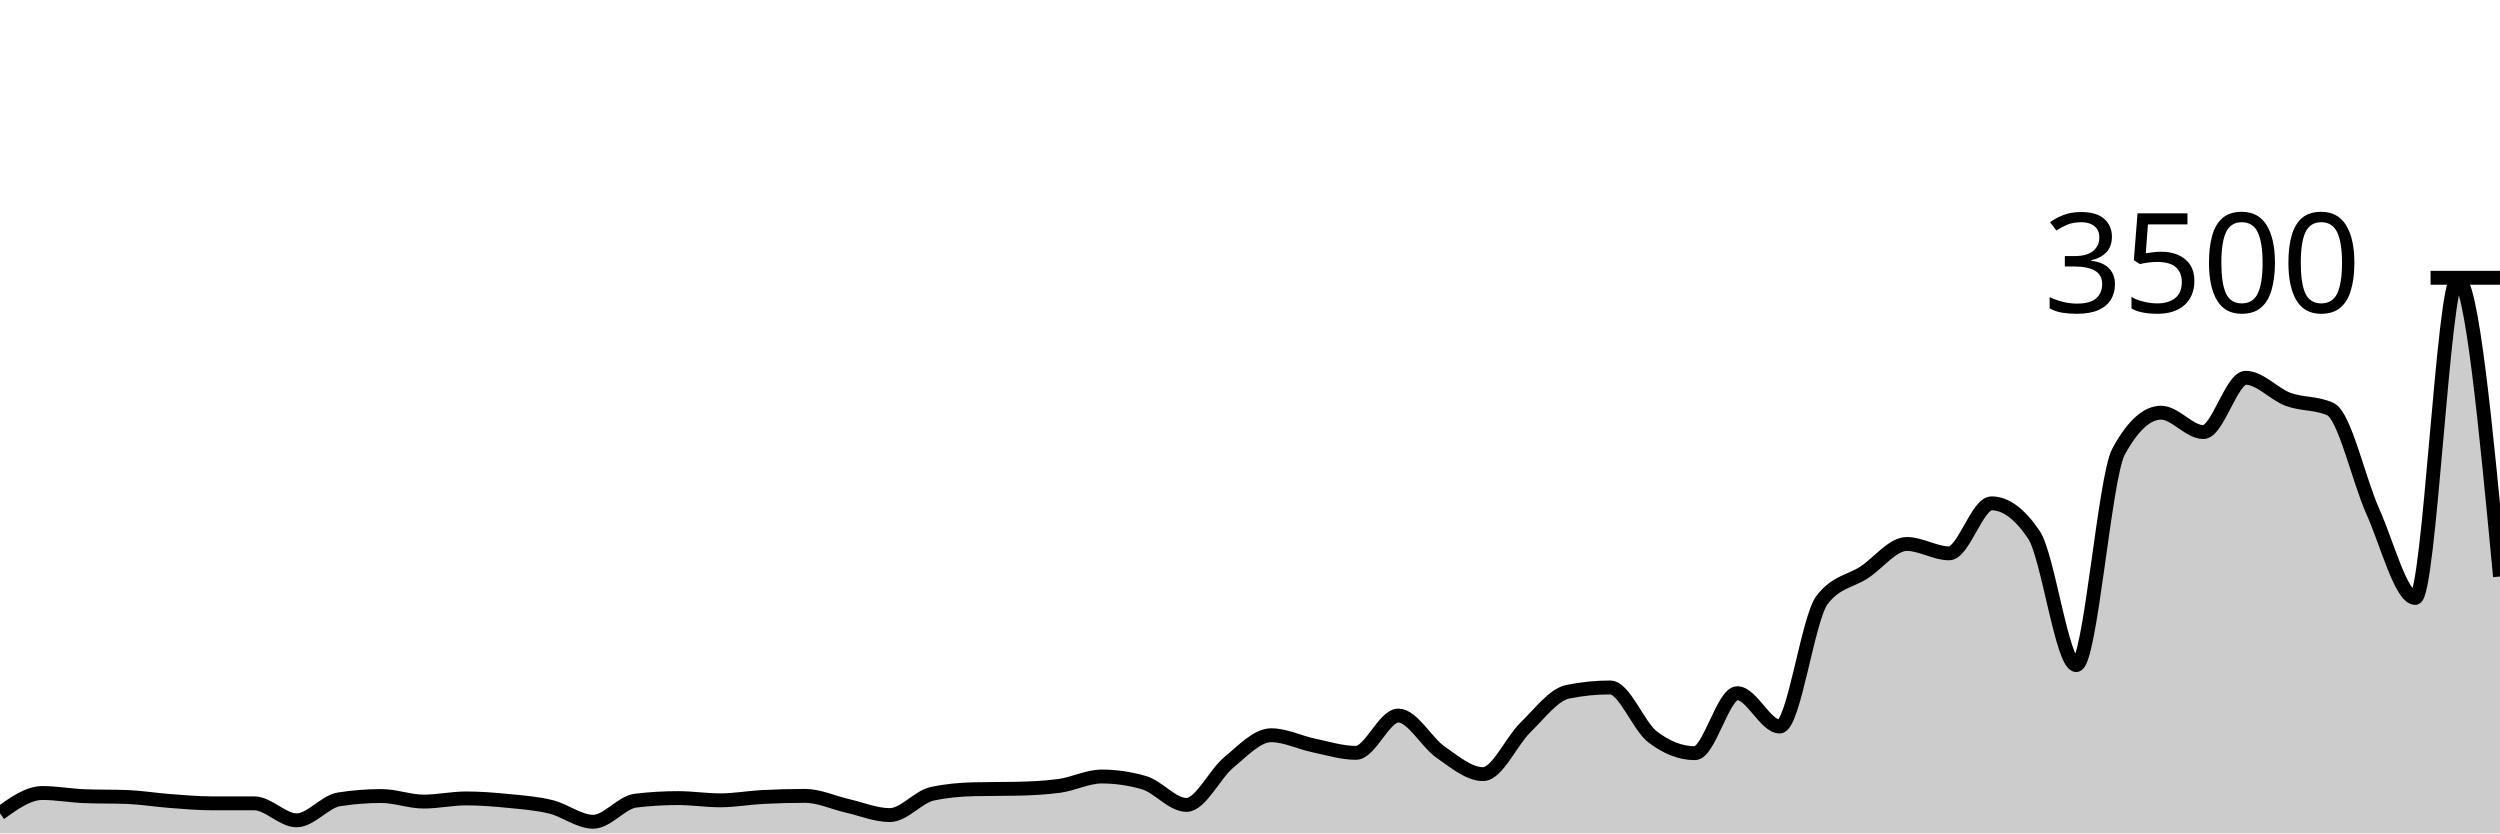
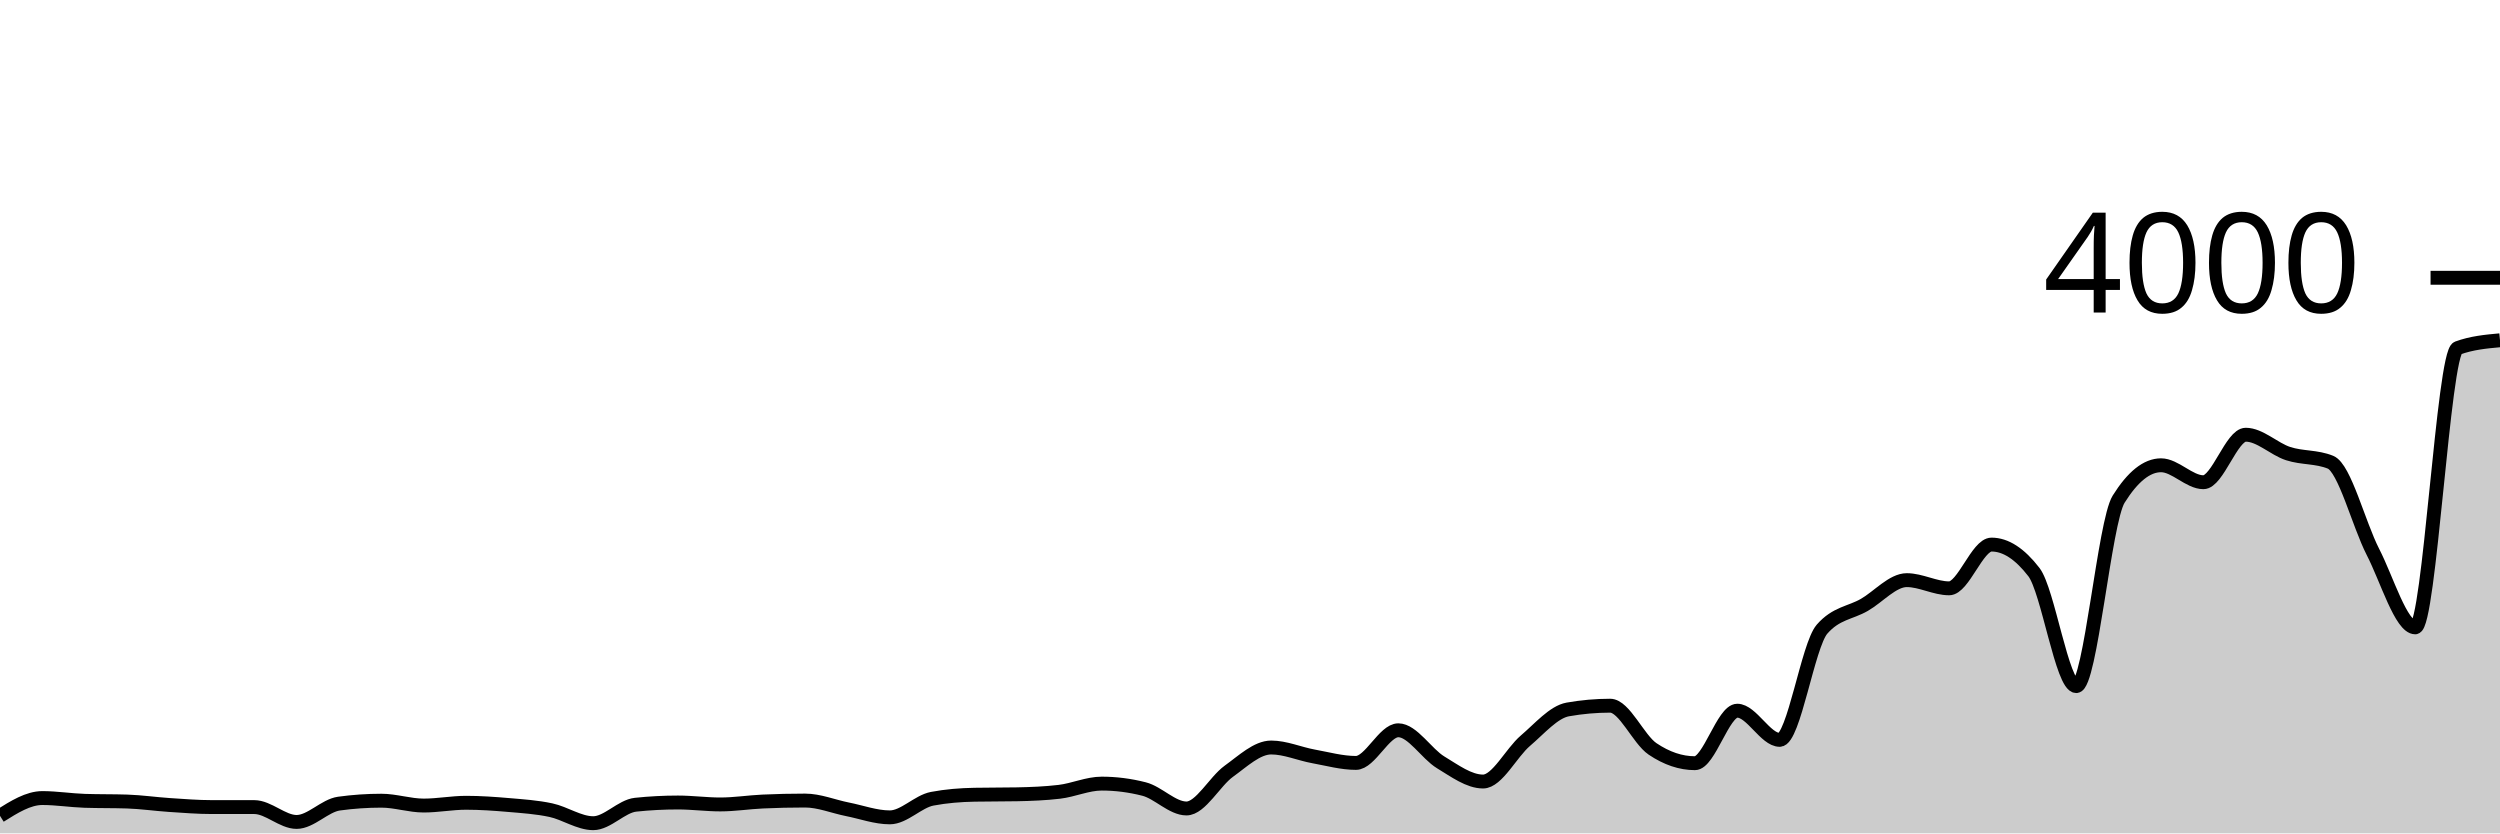
<svg xmlns="http://www.w3.org/2000/svg" viewBox="0 0 180 60">
  <g transform="translate(0,20)">
-     <path class="area" fill="rgba(0, 0, 0, 0.2)" d="M0,38.56C1.017,37.829,2.034,37.097,3.051,37.097C4.068,37.097,5.085,37.288,6.102,37.326C7.119,37.364,8.136,37.345,9.153,37.383C10.169,37.421,11.186,37.592,12.203,37.669C13.22,37.745,14.237,37.84,15.254,37.84C16.271,37.84,17.288,37.84,18.305,37.84C19.322,37.84,20.339,39.063,21.356,39.063C22.373,39.063,23.39,37.714,24.407,37.554C25.424,37.394,26.441,37.314,27.458,37.314C28.475,37.314,29.492,37.714,30.508,37.714C31.525,37.714,32.542,37.486,33.559,37.486C34.576,37.486,35.593,37.568,36.61,37.669C37.627,37.77,38.644,37.842,39.661,38.091C40.678,38.341,41.695,39.166,42.712,39.166C43.729,39.166,44.746,37.768,45.763,37.646C46.78,37.524,47.797,37.463,48.814,37.463C49.831,37.463,50.847,37.623,51.864,37.623C52.881,37.623,53.898,37.436,54.915,37.383C55.932,37.33,56.949,37.303,57.966,37.303C58.983,37.303,60,37.792,61.017,38.023C62.034,38.253,63.051,38.686,64.068,38.686C65.085,38.686,66.102,37.375,67.119,37.154C68.136,36.933,69.153,36.846,70.169,36.823C71.186,36.8,72.203,36.811,73.22,36.789C74.237,36.766,75.254,36.72,76.271,36.583C77.288,36.446,78.305,35.909,79.322,35.909C80.339,35.909,81.356,36.057,82.373,36.354C83.39,36.651,84.407,37.954,85.424,37.954C86.441,37.954,87.458,35.728,88.475,34.891C89.492,34.055,90.508,32.937,91.525,32.937C92.542,32.937,93.559,33.457,94.576,33.669C95.593,33.88,96.61,34.206,97.627,34.206C98.644,34.206,99.661,31.52,100.678,31.52C101.695,31.52,102.712,33.457,103.729,34.16C104.746,34.863,105.763,35.737,106.78,35.737C107.797,35.737,108.814,33.366,109.831,32.377C110.847,31.389,111.864,30.011,112.881,29.806C113.898,29.6,114.915,29.497,115.932,29.497C116.949,29.497,117.966,32.267,118.983,33.051C120,33.836,121.017,34.229,122.034,34.229C123.051,34.229,124.068,29.909,125.085,29.909C126.102,29.909,127.119,32.309,128.136,32.309C129.153,32.309,130.169,24.533,131.186,23.2C132.203,21.867,133.22,21.872,134.237,21.2C135.254,20.528,136.271,19.166,137.288,19.166C138.305,19.166,139.322,19.84,140.339,19.84C141.356,19.84,142.373,16.24,143.39,16.24C144.407,16.24,145.424,16.994,146.441,18.503C147.458,20.011,148.475,27.886,149.492,27.886C150.508,27.886,151.525,14.362,152.542,12.503C153.559,10.644,154.576,9.714,155.593,9.714C156.61,9.714,157.627,11.109,158.644,11.109C159.661,11.109,160.678,7.2,161.695,7.2C162.712,7.2,163.729,8.377,164.746,8.754C165.763,9.131,166.78,8.99,167.797,9.463C168.814,9.935,169.831,14.57,170.847,16.834C171.864,19.099,172.881,23.051,173.898,23.051C174.915,23.051,175.932,0.069,176.949,0.069C177.966,0.069,178.983,10.789,180,21.509L180,40C178.983,40,177.966,40,176.949,40C175.932,40,174.915,40,173.898,40C172.881,40,171.864,40,170.847,40C169.831,40,168.814,40,167.797,40C166.78,40,165.763,40,164.746,40C163.729,40,162.712,40,161.695,40C160.678,40,159.661,40,158.644,40C157.627,40,156.61,40,155.593,40C154.576,40,153.559,40,152.542,40C151.525,40,150.508,40,149.492,40C148.475,40,147.458,40,146.441,40C145.424,40,144.407,40,143.39,40C142.373,40,141.356,40,140.339,40C139.322,40,138.305,40,137.288,40C136.271,40,135.254,40,134.237,40C133.22,40,132.203,40,131.186,40C130.169,40,129.153,40,128.136,40C127.119,40,126.102,40,125.085,40C124.068,40,123.051,40,122.034,40C121.017,40,120,40,118.983,40C117.966,40,116.949,40,115.932,40C114.915,40,113.898,40,112.881,40C111.864,40,110.847,40,109.831,40C108.814,40,107.797,40,106.78,40C105.763,40,104.746,40,103.729,40C102.712,40,101.695,40,100.678,40C99.661,40,98.644,40,97.627,40C96.61,40,95.593,40,94.576,40C93.559,40,92.542,40,91.525,40C90.508,40,89.492,40,88.475,40C87.458,40,86.441,40,85.424,40C84.407,40,83.39,40,82.373,40C81.356,40,80.339,40,79.322,40C78.305,40,77.288,40,76.271,40C75.254,40,74.237,40,73.22,40C72.203,40,71.186,40,70.169,40C69.153,40,68.136,40,67.119,40C66.102,40,65.085,40,64.068,40C63.051,40,62.034,40,61.017,40C60,40,58.983,40,57.966,40C56.949,40,55.932,40,54.915,40C53.898,40,52.881,40,51.864,40C50.847,40,49.831,40,48.814,40C47.797,40,46.78,40,45.763,40C44.746,40,43.729,40,42.712,40C41.695,40,40.678,40,39.661,40C38.644,40,37.627,40,36.61,40C35.593,40,34.576,40,33.559,40C32.542,40,31.525,40,30.508,40C29.492,40,28.475,40,27.458,40C26.441,40,25.424,40,24.407,40C23.39,40,22.373,40,21.356,40C20.339,40,19.322,40,18.305,40C17.288,40,16.271,40,15.254,40C14.237,40,13.22,40,12.203,40C11.186,40,10.169,40,9.153,40C8.136,40,7.119,40,6.102,40C5.085,40,4.068,40,3.051,40C2.034,40,1.017,40,0,40Z" />
-     <path class="line" stroke="black" fill="none" d="M0,38.56C1.017,37.829,2.034,37.097,3.051,37.097C4.068,37.097,5.085,37.288,6.102,37.326C7.119,37.364,8.136,37.345,9.153,37.383C10.169,37.421,11.186,37.592,12.203,37.669C13.22,37.745,14.237,37.84,15.254,37.84C16.271,37.84,17.288,37.84,18.305,37.84C19.322,37.84,20.339,39.063,21.356,39.063C22.373,39.063,23.39,37.714,24.407,37.554C25.424,37.394,26.441,37.314,27.458,37.314C28.475,37.314,29.492,37.714,30.508,37.714C31.525,37.714,32.542,37.486,33.559,37.486C34.576,37.486,35.593,37.568,36.61,37.669C37.627,37.77,38.644,37.842,39.661,38.091C40.678,38.341,41.695,39.166,42.712,39.166C43.729,39.166,44.746,37.768,45.763,37.646C46.78,37.524,47.797,37.463,48.814,37.463C49.831,37.463,50.847,37.623,51.864,37.623C52.881,37.623,53.898,37.436,54.915,37.383C55.932,37.33,56.949,37.303,57.966,37.303C58.983,37.303,60,37.792,61.017,38.023C62.034,38.253,63.051,38.686,64.068,38.686C65.085,38.686,66.102,37.375,67.119,37.154C68.136,36.933,69.153,36.846,70.169,36.823C71.186,36.8,72.203,36.811,73.22,36.789C74.237,36.766,75.254,36.72,76.271,36.583C77.288,36.446,78.305,35.909,79.322,35.909C80.339,35.909,81.356,36.057,82.373,36.354C83.39,36.651,84.407,37.954,85.424,37.954C86.441,37.954,87.458,35.728,88.475,34.891C89.492,34.055,90.508,32.937,91.525,32.937C92.542,32.937,93.559,33.457,94.576,33.669C95.593,33.88,96.61,34.206,97.627,34.206C98.644,34.206,99.661,31.52,100.678,31.52C101.695,31.52,102.712,33.457,103.729,34.16C104.746,34.863,105.763,35.737,106.78,35.737C107.797,35.737,108.814,33.366,109.831,32.377C110.847,31.389,111.864,30.011,112.881,29.806C113.898,29.6,114.915,29.497,115.932,29.497C116.949,29.497,117.966,32.267,118.983,33.051C120,33.836,121.017,34.229,122.034,34.229C123.051,34.229,124.068,29.909,125.085,29.909C126.102,29.909,127.119,32.309,128.136,32.309C129.153,32.309,130.169,24.533,131.186,23.2C132.203,21.867,133.22,21.872,134.237,21.2C135.254,20.528,136.271,19.166,137.288,19.166C138.305,19.166,139.322,19.84,140.339,19.84C141.356,19.84,142.373,16.24,143.39,16.24C144.407,16.24,145.424,16.994,146.441,18.503C147.458,20.011,148.475,27.886,149.492,27.886C150.508,27.886,151.525,14.362,152.542,12.503C153.559,10.644,154.576,9.714,155.593,9.714C156.61,9.714,157.627,11.109,158.644,11.109C159.661,11.109,160.678,7.2,161.695,7.2C162.712,7.2,163.729,8.377,164.746,8.754C165.763,9.131,166.78,8.99,167.797,9.463C168.814,9.935,169.831,14.57,170.847,16.834C171.864,19.099,172.881,23.051,173.898,23.051C174.915,23.051,175.932,0.069,176.949,0.069C177.966,0.069,178.983,10.789,180,21.509" />
+     <path class="area" fill="rgba(0, 0, 0, 0.2)" d="M0,38.74C1.017,38.1,2.034,37.46,3.051,37.46C4.068,37.46,5.085,37.627,6.102,37.66C7.119,37.693,8.136,37.677,9.153,37.71C10.169,37.743,11.186,37.893,12.203,37.96C13.22,38.027,14.237,38.11,15.254,38.11C16.271,38.11,17.288,38.11,18.305,38.11C19.322,38.11,20.339,39.18,21.356,39.18C22.373,39.18,23.39,38,24.407,37.86C25.424,37.72,26.441,37.65,27.458,37.65C28.475,37.65,29.492,38,30.508,38C31.525,38,32.542,37.8,33.559,37.8C34.576,37.8,35.593,37.872,36.61,37.96C37.627,38.048,38.644,38.112,39.661,38.33C40.678,38.548,41.695,39.27,42.712,39.27C43.729,39.27,44.746,38.047,45.763,37.94C46.78,37.833,47.797,37.78,48.814,37.78C49.831,37.78,50.847,37.92,51.864,37.92C52.881,37.92,53.898,37.757,54.915,37.71C55.932,37.663,56.949,37.64,57.966,37.64C58.983,37.64,60,38.068,61.017,38.27C62.034,38.472,63.051,38.85,64.068,38.85C65.085,38.85,66.102,37.703,67.119,37.51C68.136,37.317,69.153,37.24,70.169,37.22C71.186,37.2,72.203,37.21,73.22,37.19C74.237,37.17,75.254,37.13,76.271,37.01C77.288,36.89,78.305,36.42,79.322,36.42C80.339,36.42,81.356,36.55,82.373,36.81C83.39,37.07,84.407,38.21,85.424,38.21C86.441,38.21,87.458,36.262,88.475,35.53C89.492,34.798,90.508,33.82,91.525,33.82C92.542,33.82,93.559,34.275,94.576,34.46C95.593,34.645,96.61,34.93,97.627,34.93C98.644,34.93,99.661,32.58,100.678,32.58C101.695,32.58,102.712,34.275,103.729,34.89C104.746,35.505,105.763,36.27,106.78,36.27C107.797,36.27,108.814,34.195,109.831,33.33C110.847,32.465,111.864,31.26,112.881,31.08C113.898,30.9,114.915,30.81,115.932,30.81C116.949,30.81,117.966,33.233,118.983,33.92C120,34.607,121.017,34.95,122.034,34.95C123.051,34.95,124.068,31.17,125.085,31.17C126.102,31.17,127.119,33.27,128.136,33.27C129.153,33.27,130.169,26.467,131.186,25.3C132.203,24.133,133.22,24.138,134.237,23.55C135.254,22.962,136.271,21.77,137.288,21.77C138.305,21.77,139.322,22.36,140.339,22.36C141.356,22.36,142.373,19.21,143.39,19.21C144.407,19.21,145.424,19.87,146.441,21.19C147.458,22.51,148.475,29.4,149.492,29.4C150.508,29.4,151.525,17.567,152.542,15.94C153.559,14.313,154.576,13.5,155.593,13.5C156.61,13.5,157.627,14.72,158.644,14.72C159.661,14.72,160.678,11.3,161.695,11.3C162.712,11.3,163.729,12.33,164.746,12.66C165.763,12.99,166.78,12.867,167.797,13.28C168.814,13.693,169.831,17.748,170.847,19.73C171.864,21.712,172.881,25.17,173.898,25.17C174.915,25.17,175.932,5.433,176.949,5.06C177.966,4.687,178.983,4.593,180,4.5L180,40C178.983,40,177.966,40,176.949,40C175.932,40,174.915,40,173.898,40C172.881,40,171.864,40,170.847,40C169.831,40,168.814,40,167.797,40C166.78,40,165.763,40,164.746,40C163.729,40,162.712,40,161.695,40C160.678,40,159.661,40,158.644,40C157.627,40,156.61,40,155.593,40C154.576,40,153.559,40,152.542,40C151.525,40,150.508,40,149.492,40C148.475,40,147.458,40,146.441,40C145.424,40,144.407,40,143.39,40C142.373,40,141.356,40,140.339,40C139.322,40,138.305,40,137.288,40C136.271,40,135.254,40,134.237,40C133.22,40,132.203,40,131.186,40C130.169,40,129.153,40,128.136,40C127.119,40,126.102,40,125.085,40C124.068,40,123.051,40,122.034,40C121.017,40,120,40,118.983,40C117.966,40,116.949,40,115.932,40C114.915,40,113.898,40,112.881,40C111.864,40,110.847,40,109.831,40C108.814,40,107.797,40,106.78,40C105.763,40,104.746,40,103.729,40C102.712,40,101.695,40,100.678,40C99.661,40,98.644,40,97.627,40C96.61,40,95.593,40,94.576,40C93.559,40,92.542,40,91.525,40C90.508,40,89.492,40,88.475,40C87.458,40,86.441,40,85.424,40C84.407,40,83.39,40,82.373,40C81.356,40,80.339,40,79.322,40C78.305,40,77.288,40,76.271,40C75.254,40,74.237,40,73.22,40C72.203,40,71.186,40,70.169,40C69.153,40,68.136,40,67.119,40C66.102,40,65.085,40,64.068,40C63.051,40,62.034,40,61.017,40C60,40,58.983,40,57.966,40C56.949,40,55.932,40,54.915,40C53.898,40,52.881,40,51.864,40C50.847,40,49.831,40,48.814,40C47.797,40,46.78,40,45.763,40C44.746,40,43.729,40,42.712,40C41.695,40,40.678,40,39.661,40C38.644,40,37.627,40,36.61,40C35.593,40,34.576,40,33.559,40C32.542,40,31.525,40,30.508,40C29.492,40,28.475,40,27.458,40C26.441,40,25.424,40,24.407,40C23.39,40,22.373,40,21.356,40C20.339,40,19.322,40,18.305,40C17.288,40,16.271,40,15.254,40C14.237,40,13.22,40,12.203,40C11.186,40,10.169,40,9.153,40C8.136,40,7.119,40,6.102,40C5.085,40,4.068,40,3.051,40C2.034,40,1.017,40,0,40Z" />
+     <path class="line" stroke="black" fill="none" d="M0,38.74C1.017,38.1,2.034,37.46,3.051,37.46C4.068,37.46,5.085,37.627,6.102,37.66C7.119,37.693,8.136,37.677,9.153,37.71C10.169,37.743,11.186,37.893,12.203,37.96C13.22,38.027,14.237,38.11,15.254,38.11C16.271,38.11,17.288,38.11,18.305,38.11C19.322,38.11,20.339,39.18,21.356,39.18C22.373,39.18,23.39,38,24.407,37.86C25.424,37.72,26.441,37.65,27.458,37.65C28.475,37.65,29.492,38,30.508,38C31.525,38,32.542,37.8,33.559,37.8C34.576,37.8,35.593,37.872,36.61,37.96C37.627,38.048,38.644,38.112,39.661,38.33C40.678,38.548,41.695,39.27,42.712,39.27C43.729,39.27,44.746,38.047,45.763,37.94C46.78,37.833,47.797,37.78,48.814,37.78C49.831,37.78,50.847,37.92,51.864,37.92C52.881,37.92,53.898,37.757,54.915,37.71C55.932,37.663,56.949,37.64,57.966,37.64C58.983,37.64,60,38.068,61.017,38.27C62.034,38.472,63.051,38.85,64.068,38.85C65.085,38.85,66.102,37.703,67.119,37.51C68.136,37.317,69.153,37.24,70.169,37.22C71.186,37.2,72.203,37.21,73.22,37.19C74.237,37.17,75.254,37.13,76.271,37.01C77.288,36.89,78.305,36.42,79.322,36.42C80.339,36.42,81.356,36.55,82.373,36.81C83.39,37.07,84.407,38.21,85.424,38.21C86.441,38.21,87.458,36.262,88.475,35.53C89.492,34.798,90.508,33.82,91.525,33.82C92.542,33.82,93.559,34.275,94.576,34.46C95.593,34.645,96.61,34.93,97.627,34.93C98.644,34.93,99.661,32.58,100.678,32.58C101.695,32.58,102.712,34.275,103.729,34.89C104.746,35.505,105.763,36.27,106.78,36.27C107.797,36.27,108.814,34.195,109.831,33.33C110.847,32.465,111.864,31.26,112.881,31.08C113.898,30.9,114.915,30.81,115.932,30.81C116.949,30.81,117.966,33.233,118.983,33.92C120,34.607,121.017,34.95,122.034,34.95C123.051,34.95,124.068,31.17,125.085,31.17C126.102,31.17,127.119,33.27,128.136,33.27C129.153,33.27,130.169,26.467,131.186,25.3C132.203,24.133,133.22,24.138,134.237,23.55C135.254,22.962,136.271,21.77,137.288,21.77C138.305,21.77,139.322,22.36,140.339,22.36C141.356,22.36,142.373,19.21,143.39,19.21C144.407,19.21,145.424,19.87,146.441,21.19C147.458,22.51,148.475,29.4,149.492,29.4C150.508,29.4,151.525,17.567,152.542,15.94C153.559,14.313,154.576,13.5,155.593,13.5C156.61,13.5,157.627,14.72,158.644,14.72C159.661,14.72,160.678,11.3,161.695,11.3C162.712,11.3,163.729,12.33,164.746,12.66C165.763,12.99,166.78,12.867,167.797,13.28C168.814,13.693,169.831,17.748,170.847,19.73C171.864,21.712,172.881,25.17,173.898,25.17C174.915,25.17,175.932,5.433,176.949,5.06C177.966,4.687,178.983,4.593,180,4.5" />
    <path class="axis-ceiling" stroke-width="1" stroke="black" fill="none" d="M175,0L180,0" />
-     <text class="axis-ceiling-label" font-family="sans-serif" text-anchor="end" font-size="10px" x="170" y="2.5">3500</text>
+     <text class="axis-ceiling-label" font-family="sans-serif" text-anchor="end" font-size="10px" x="170" y="2.5">4000</text>
  </g>
</svg>
